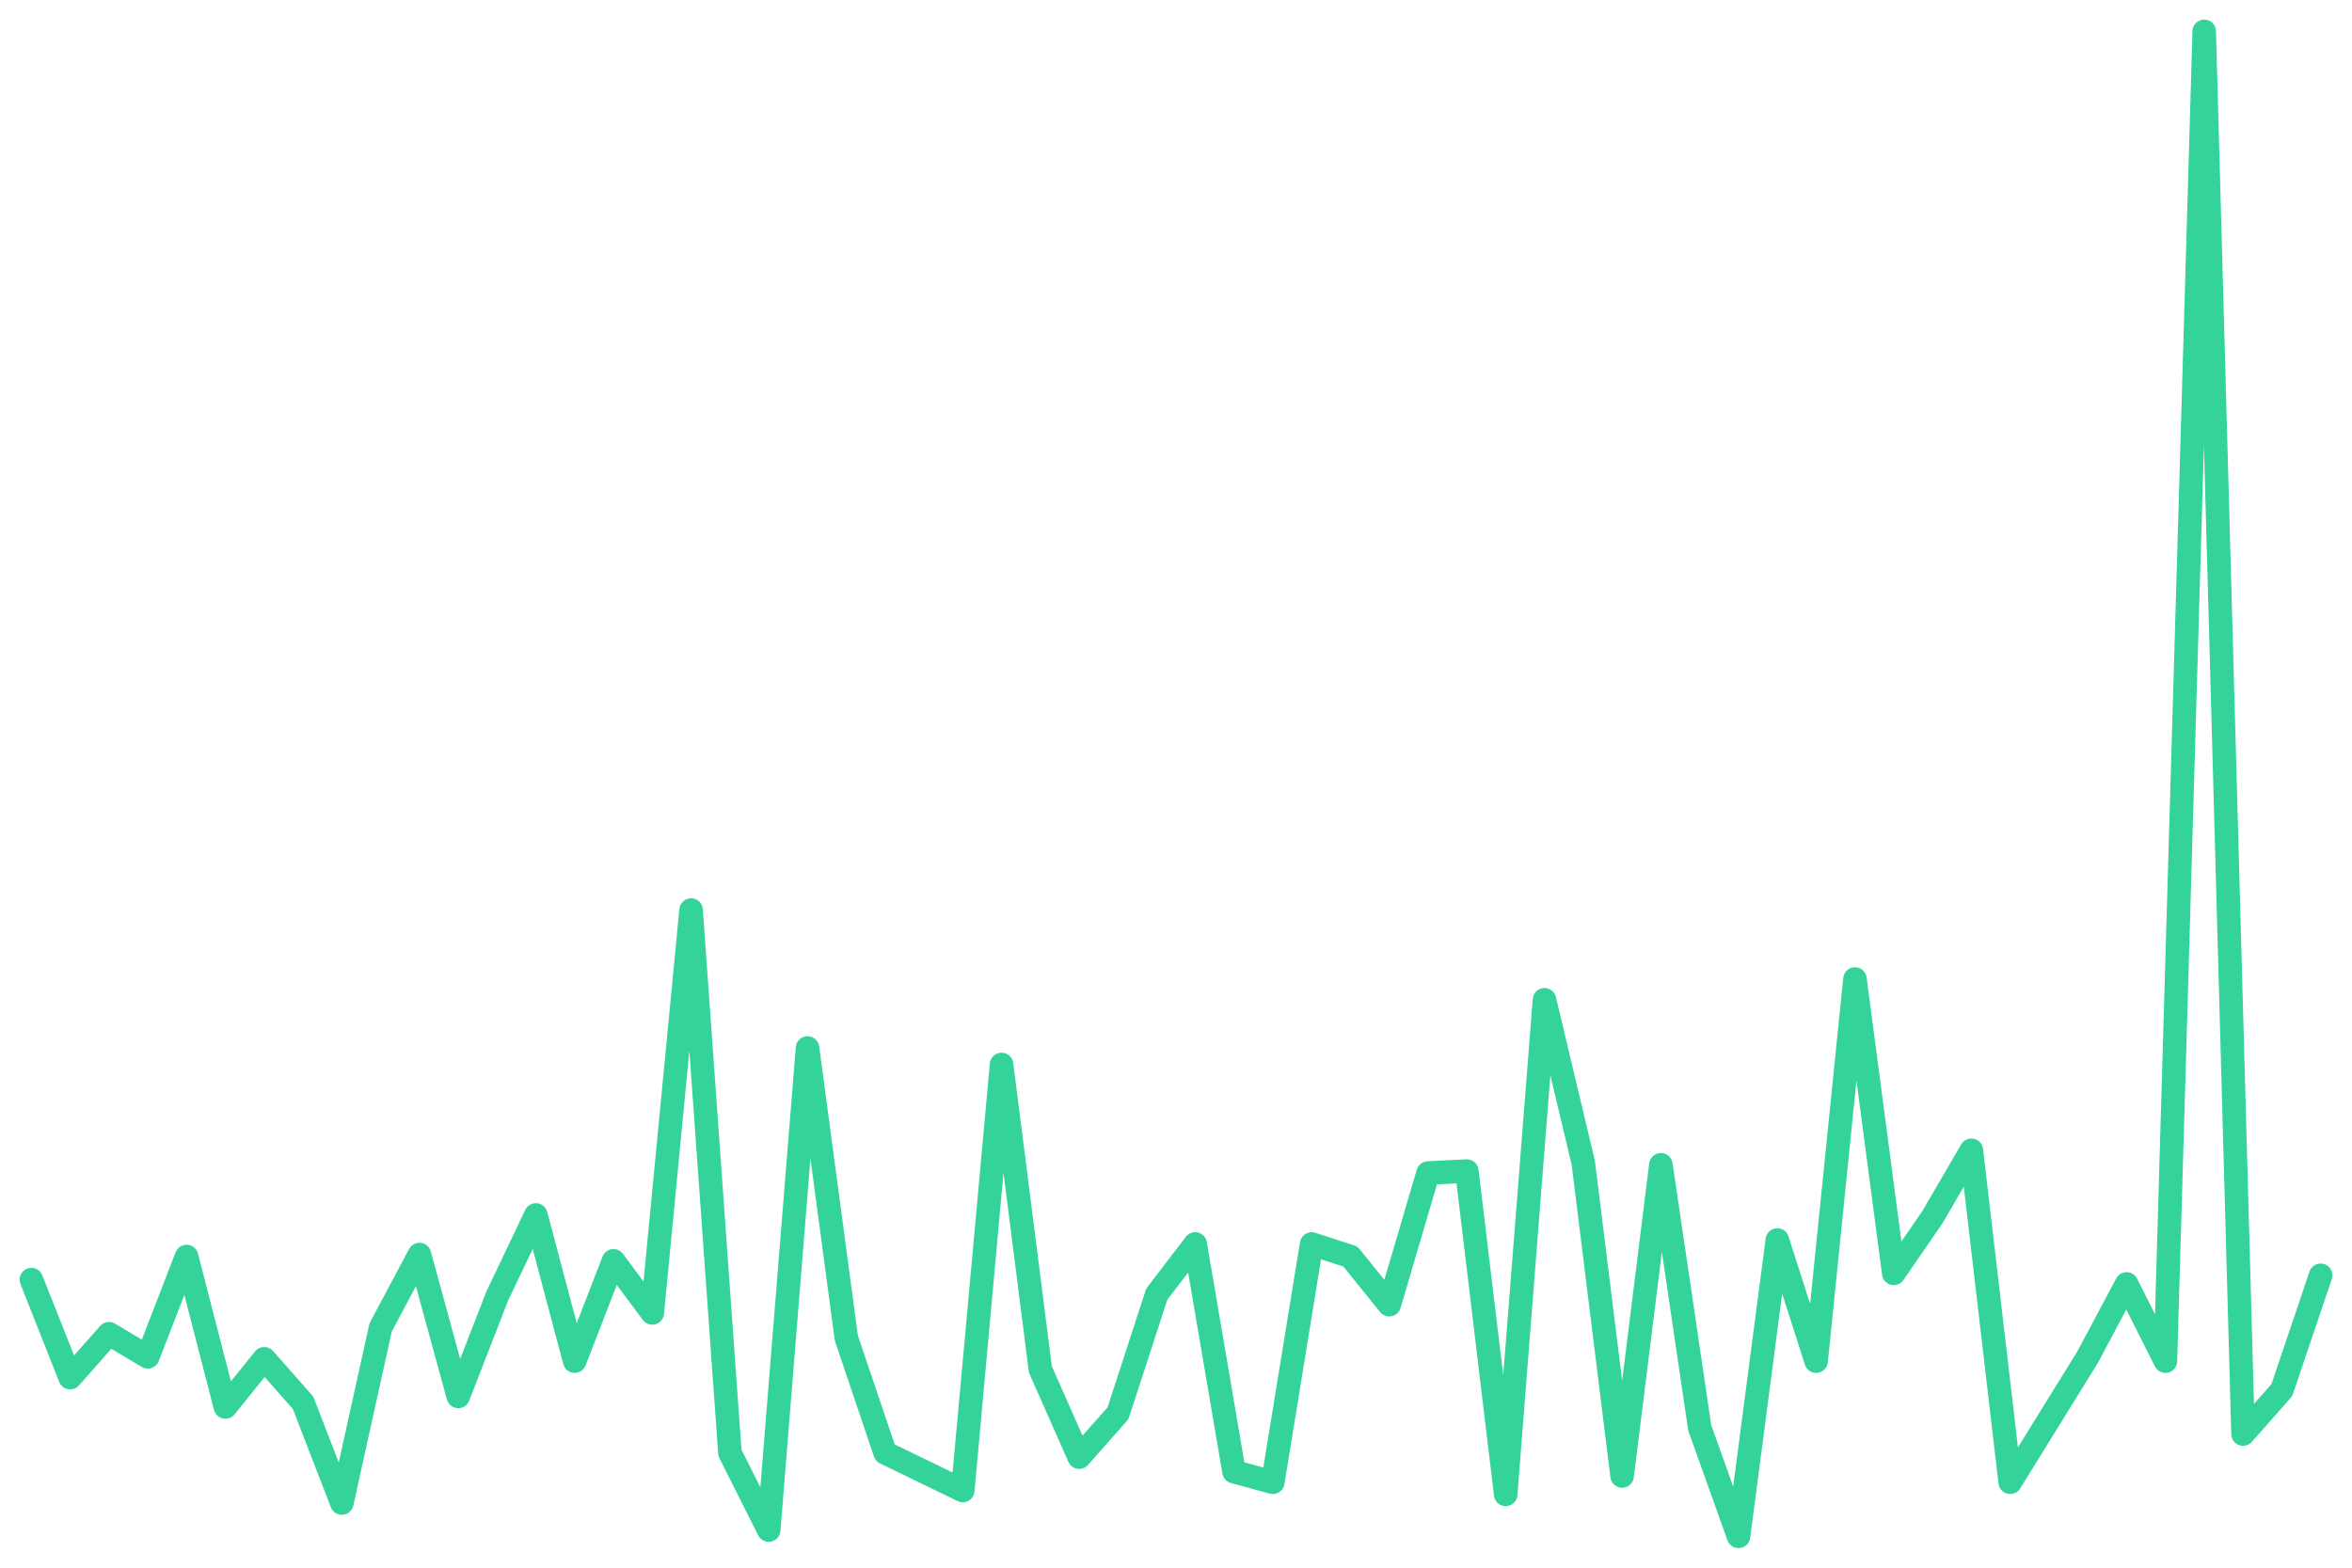
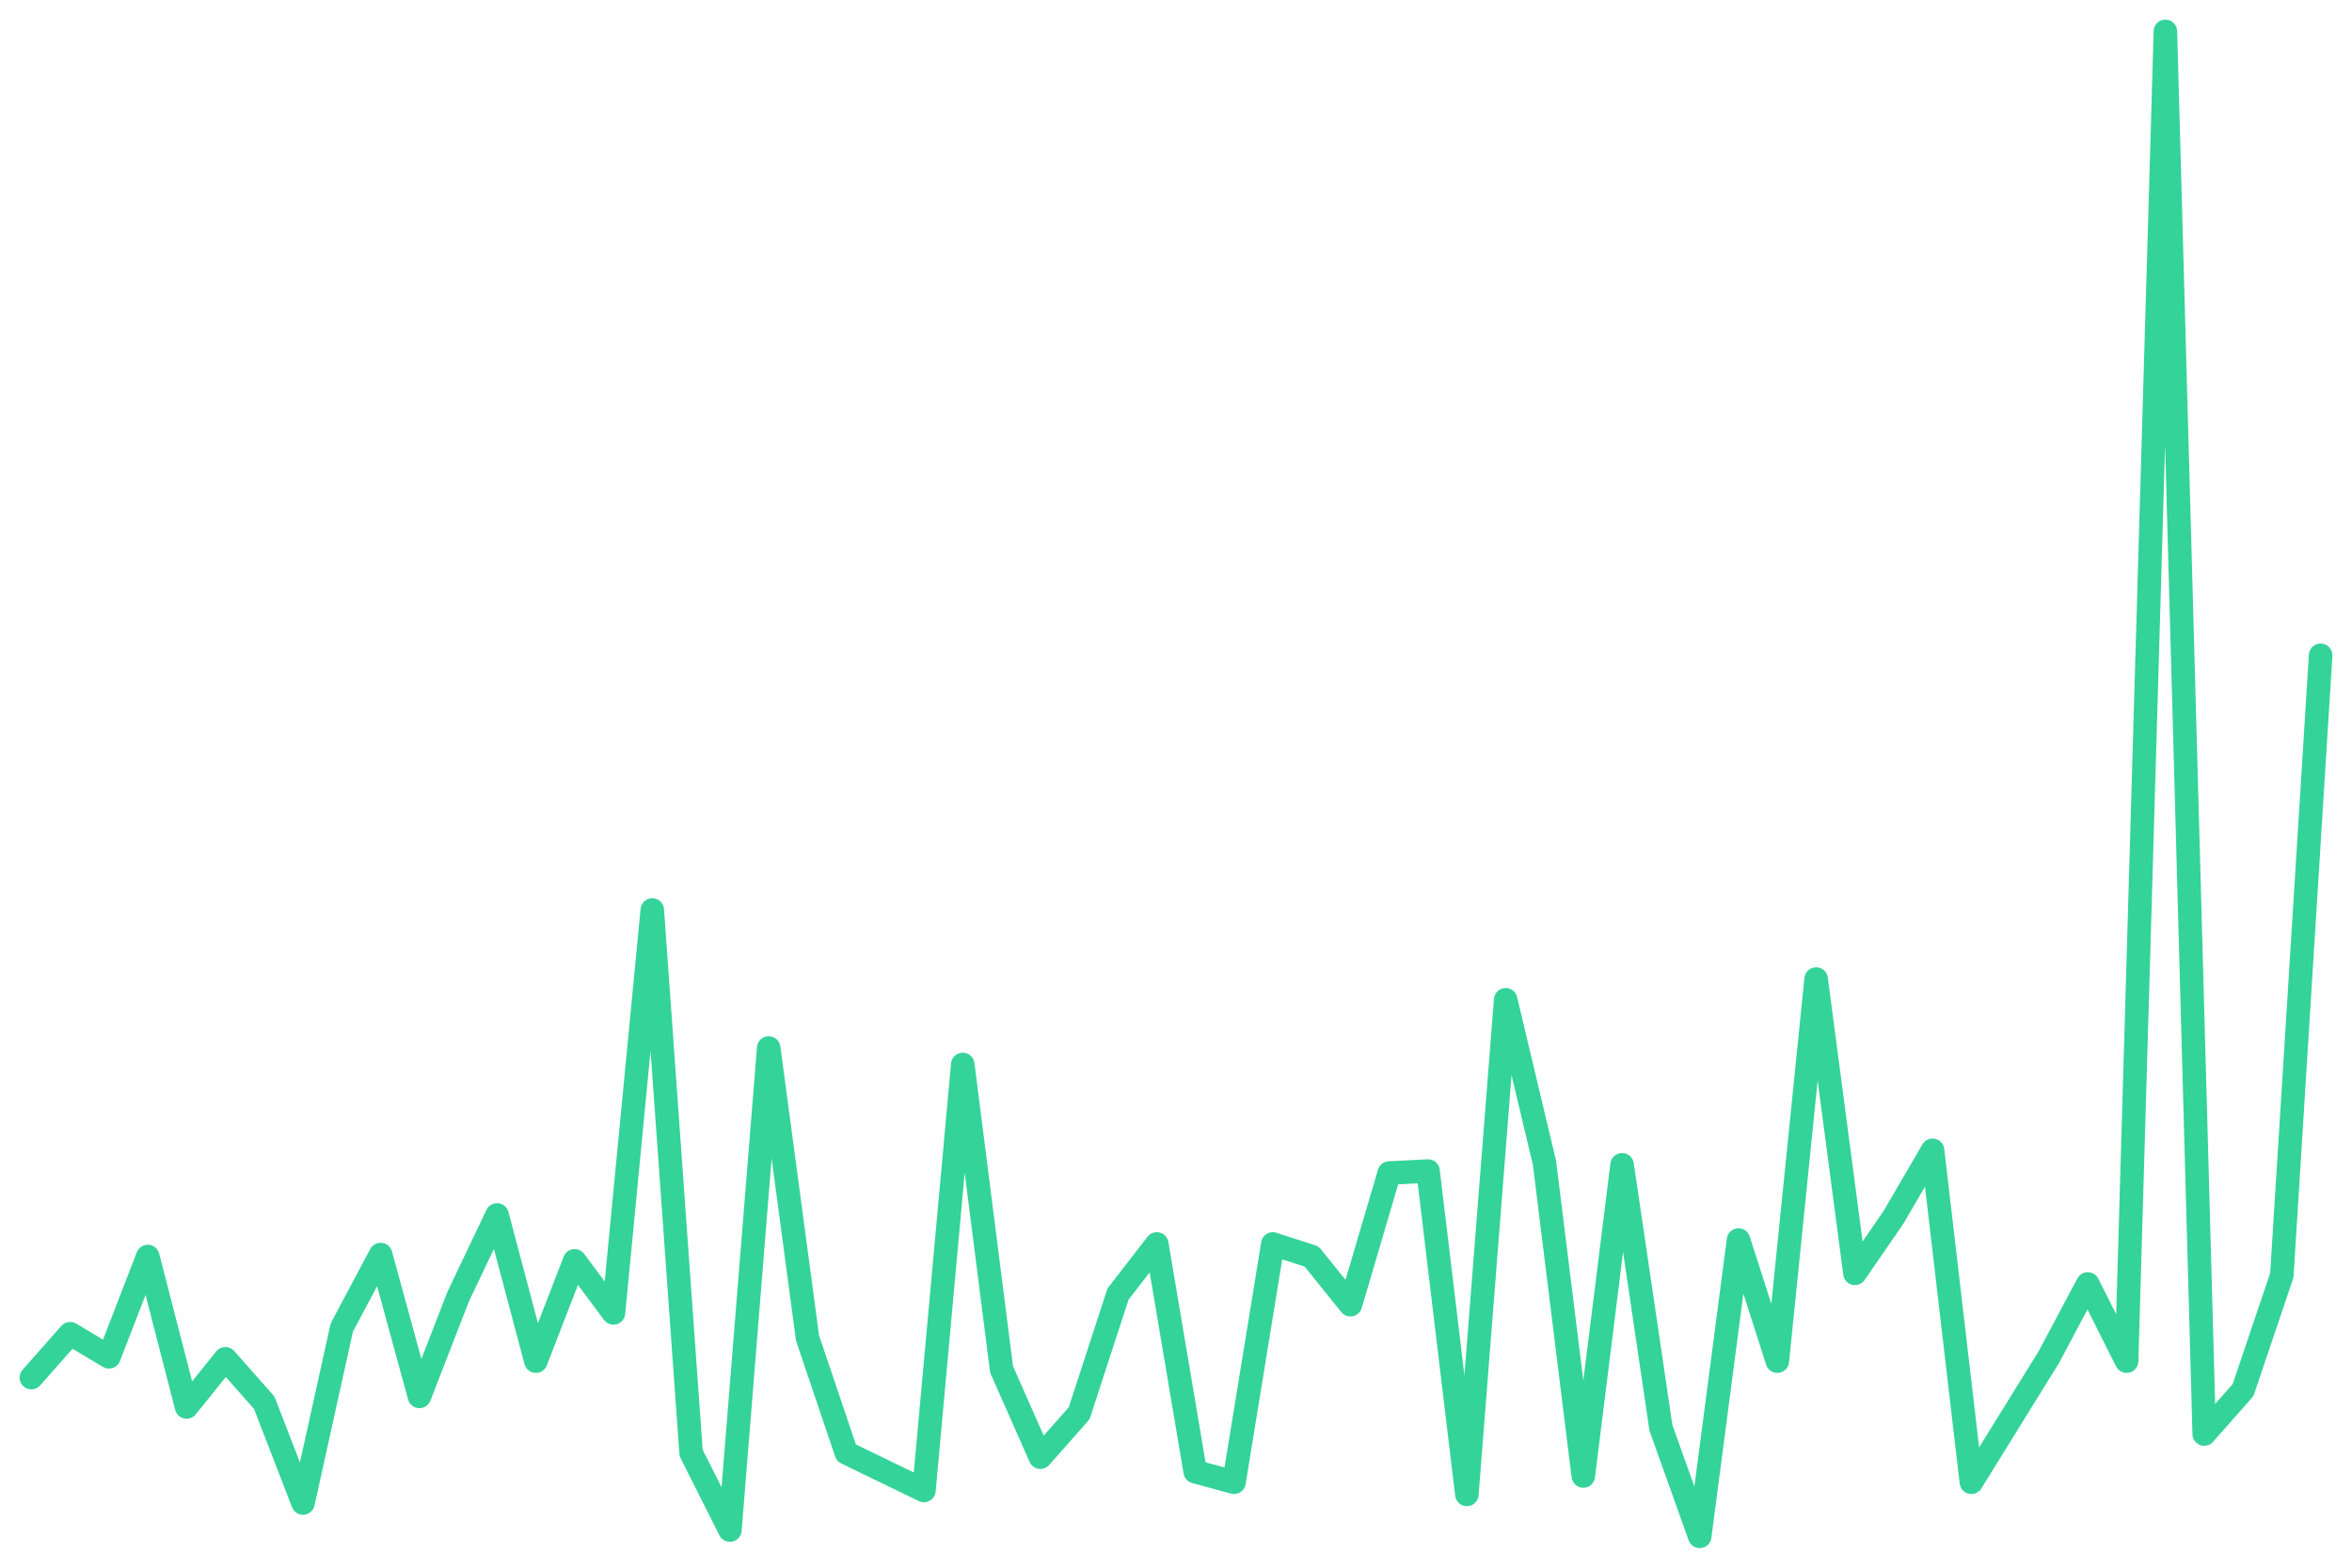
<svg xmlns="http://www.w3.org/2000/svg" viewBox="0 0 600 400" width="600" height="400">
-   <polyline fill="none" stroke="#34d399" stroke-width="6" stroke-linejoin="round" stroke-linecap="round" points="8.0,326.5 17.9,351.5 27.8,340.3 37.7,346.2 47.6,320.6 57.5,359.0 67.4,346.7 77.3,357.9 87.2,383.5 97.1,338.7 107.0,320.1 116.9,356.3 126.8,330.8 136.7,310.0 146.6,347.3 156.5,321.7 166.4,335.0 176.3,232.2 186.2,370.7 196.1,390.4 206.0,267.4 215.9,341.4 225.8,370.7 235.7,375.5 245.6,380.3 255.5,271.6 265.4,349.4 275.3,371.8 285.2,360.6 295.1,330.2 304.9,317.4 314.8,375.5 324.7,378.2 334.6,317.4 344.5,320.6 354.4,332.9 364.3,299.3 374.2,298.8 384.1,381.3 394.0,255.1 403.9,296.7 413.8,376.6 423.7,297.2 433.6,364.3 443.5,392.0 453.4,316.4 463.3,347.3 473.2,249.8 483.1,324.9 493.0,310.5 502.9,293.5 512.8,378.2 522.7,362.2 532.6,346.2 542.5,327.6 552.4,347.3 562.3,8.0 572.2,365.9 582.1,354.7 592.0,325.4" />
+   <polyline fill="none" stroke="#34d399" stroke-width="6" stroke-linejoin="round" stroke-linecap="round" points="8.0,351.5 17.9,340.3 27.8,346.2 37.7,320.6 47.6,359.0 57.5,346.7 67.4,357.9 77.3,383.5 87.2,338.7 97.1,320.1 107.0,356.3 116.9,330.8 126.8,310.0 136.7,347.3 146.6,321.7 156.5,335.0 166.4,232.2 176.3,370.7 186.2,390.4 196.1,267.4 206.0,341.4 215.9,370.7 225.8,375.5 235.7,380.3 245.6,271.6 255.5,349.4 265.4,371.8 275.3,360.6 285.2,330.2 295.1,317.4 304.9,375.5 314.8,378.2 324.7,317.4 334.6,320.6 344.5,332.9 354.4,299.3 364.3,298.8 374.2,381.3 384.1,255.1 394.0,296.7 403.9,376.6 413.8,297.2 423.7,364.3 433.6,392.0 443.5,316.4 453.4,347.3 463.3,249.8 473.2,324.9 483.1,310.5 493.0,293.5 502.9,378.2 512.8,362.2 522.7,346.2 532.6,327.6 542.5,347.3 552.4,8.0 562.3,365.9 572.2,354.7 582.1,325.4 592.0,167.2" />
</svg>
